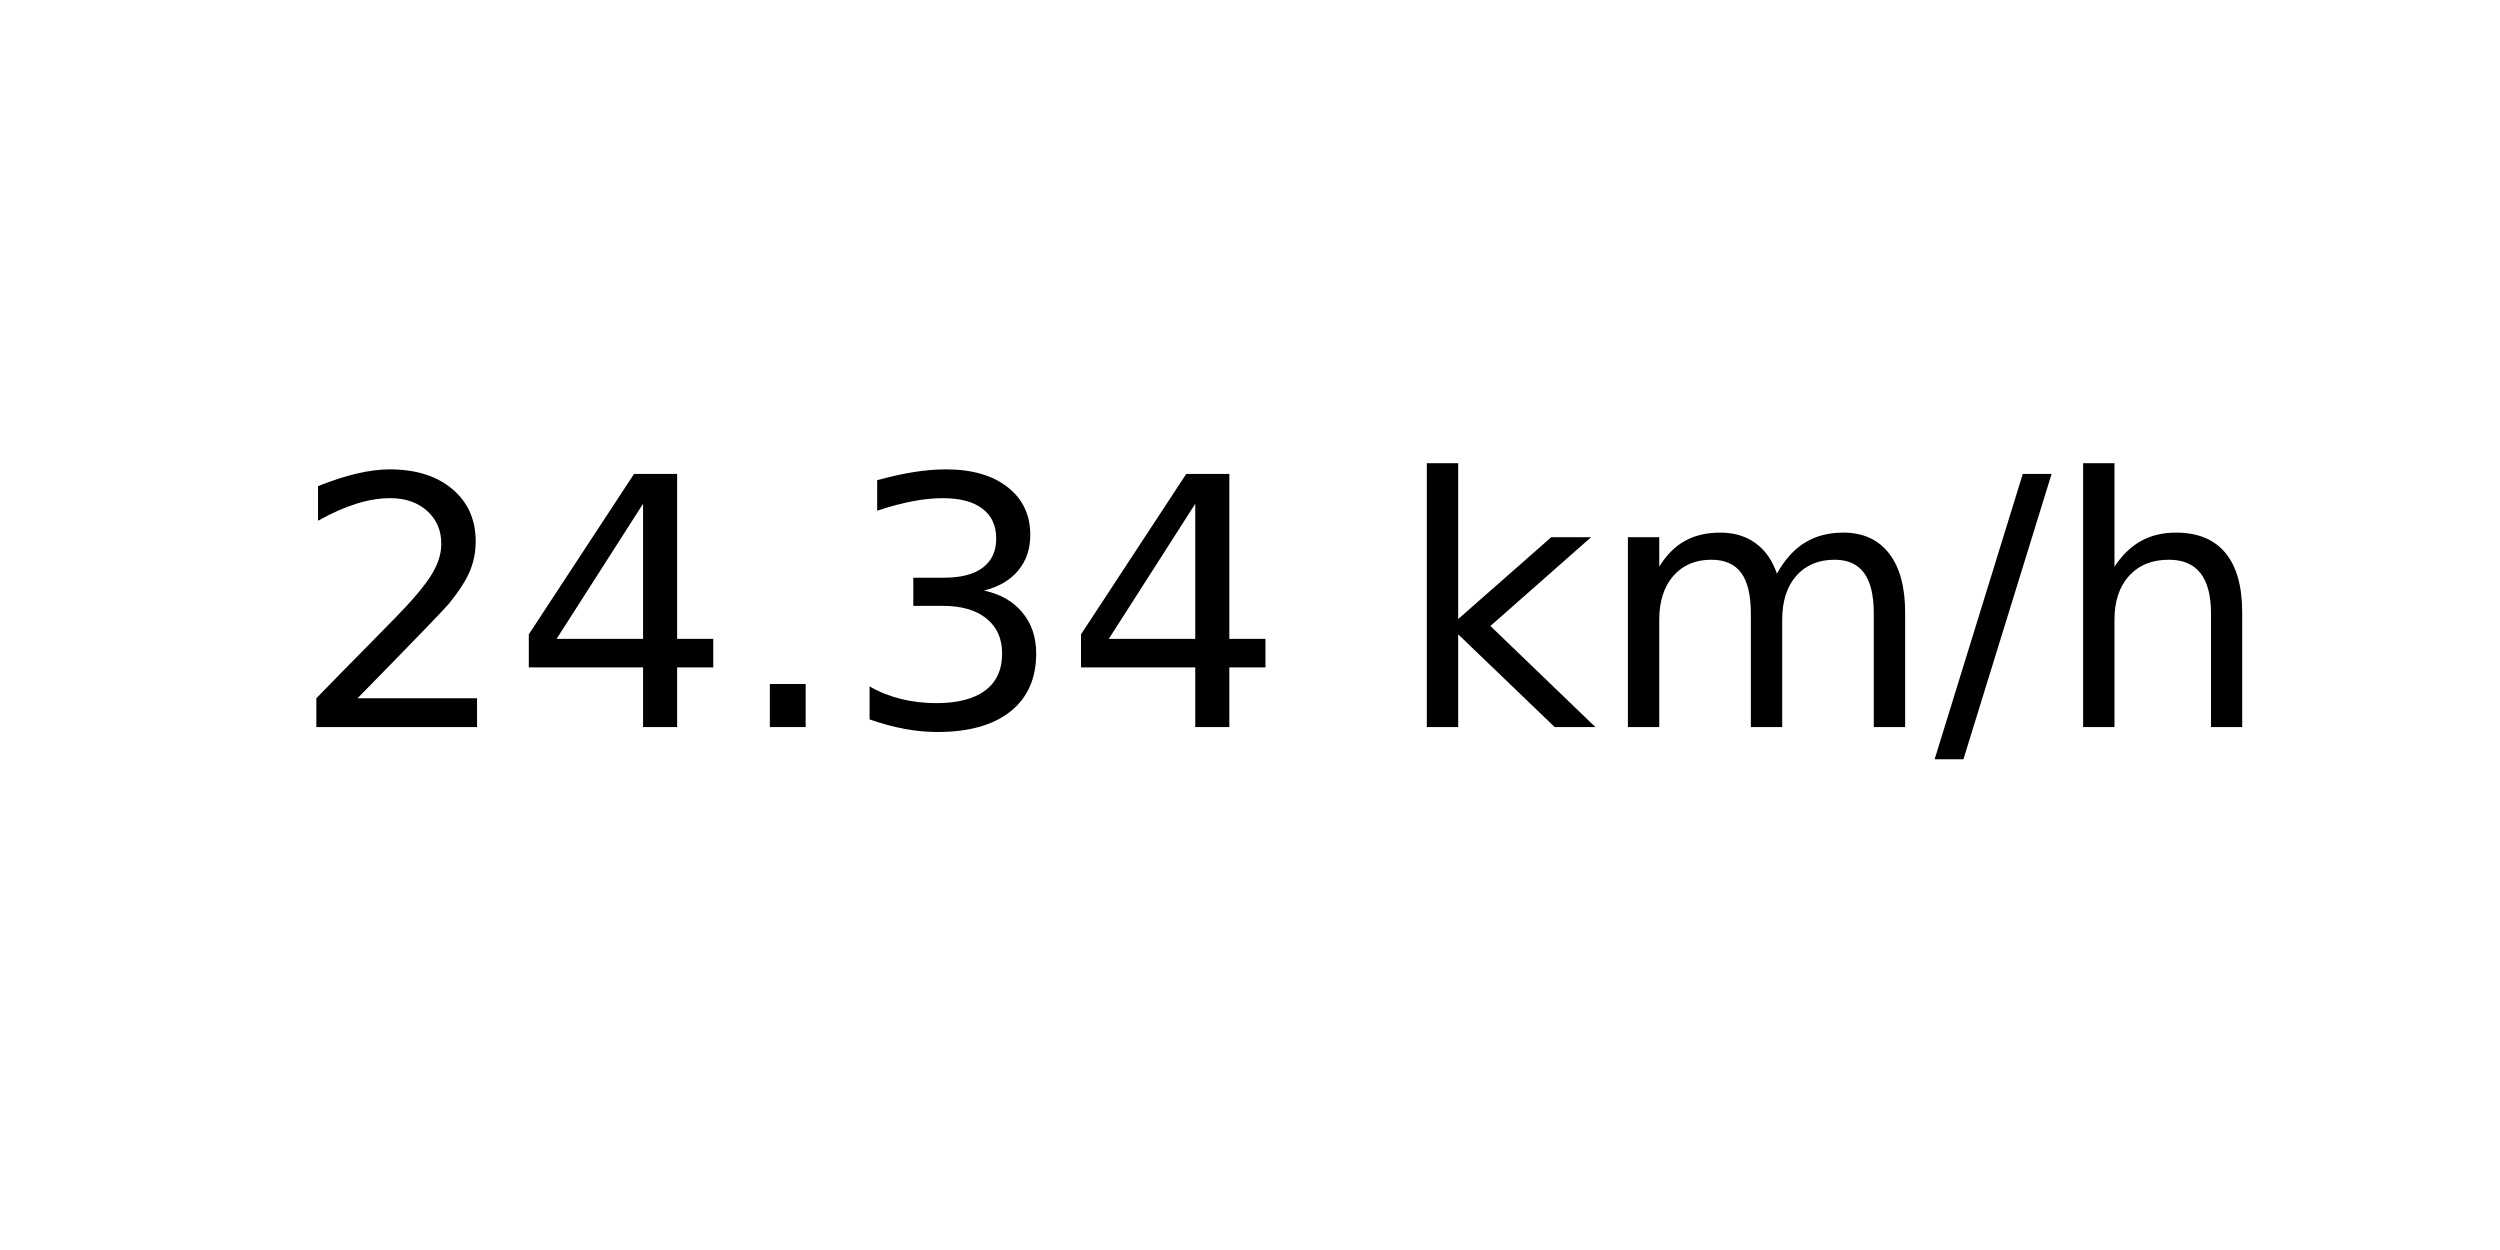
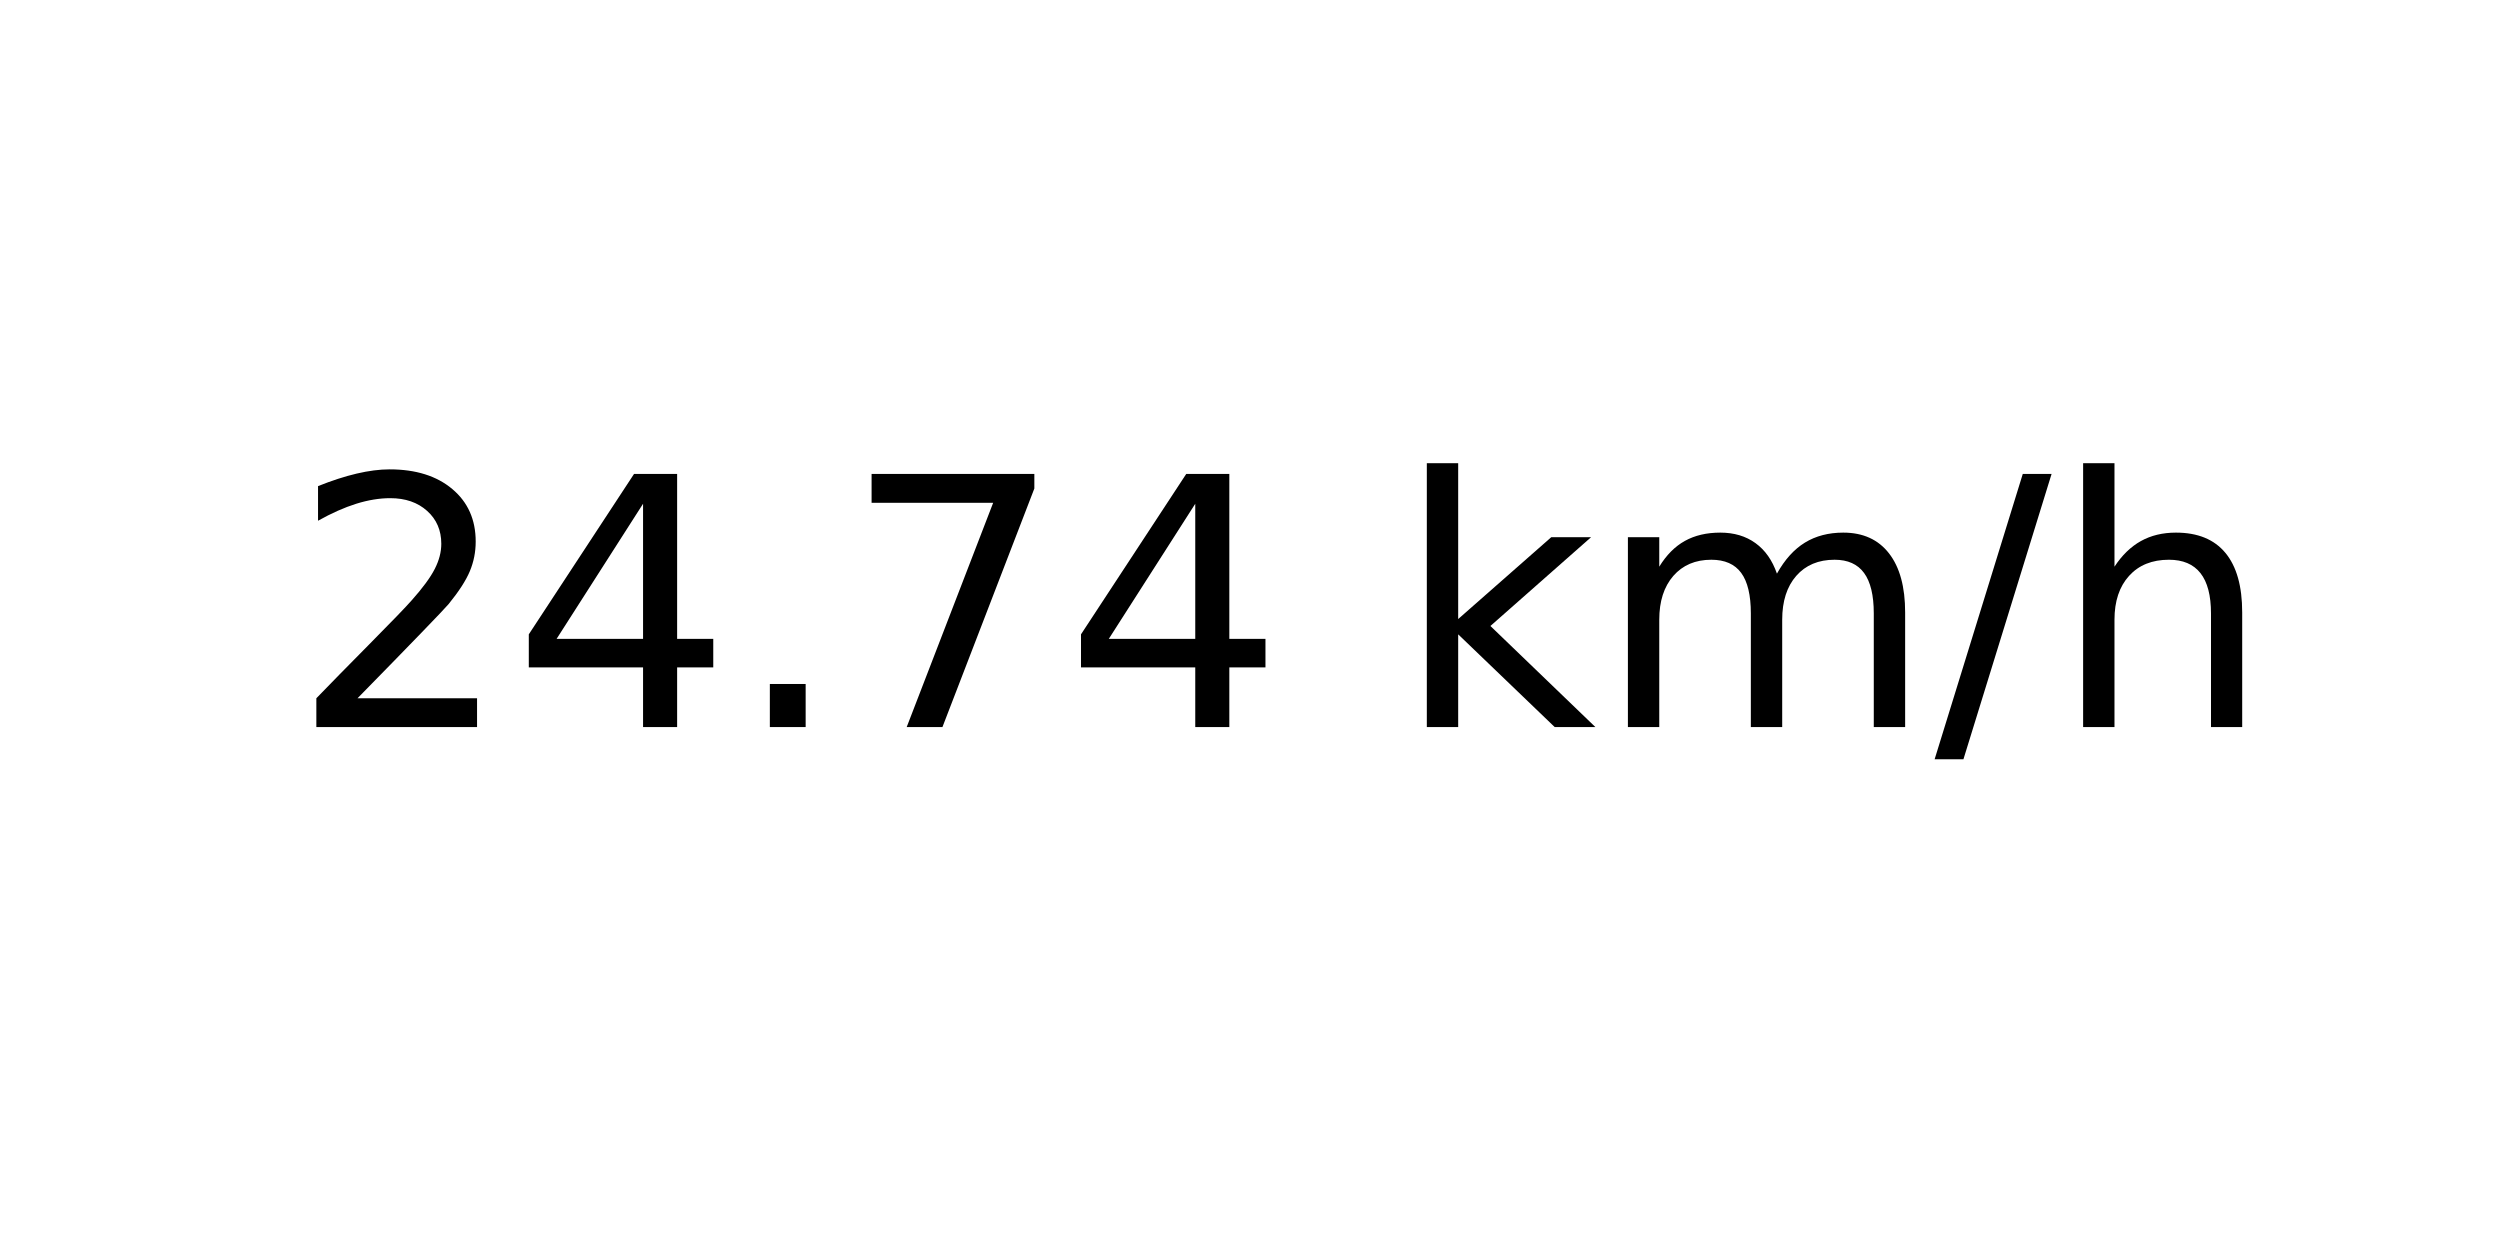
<svg xmlns="http://www.w3.org/2000/svg" xmlns:xlink="http://www.w3.org/1999/xlink" width="72pt" height="36pt" viewBox="0 0 72 36" version="1.1">
  <defs>
    <style type="text/css">*{stroke-linejoin: round; stroke-linecap: butt}</style>
  </defs>
  <g id="figure_1">
    <g id="axes_1">
      <g id="text_1">
        <g transform="translate(8.378125 20.93937) scale(0.1 -0.1)">
          <defs>
            <path id="DejaVuSans-32" d="M 1228 531  L 3431 531  L 3431 0  L 469 0  L 469 531  Q 828 903 1448 1529  Q 2069 2156 2228 2338  Q 2531 2678 2651 2914  Q 2772 3150 2772 3378  Q 2772 3750 2511 3984  Q 2250 4219 1831 4219  Q 1534 4219 1204 4116  Q 875 4013 500 3803  L 500 4441  Q 881 4594 1212 4672  Q 1544 4750 1819 4750  Q 2544 4750 2975 4387  Q 3406 4025 3406 3419  Q 3406 3131 3298 2873  Q 3191 2616 2906 2266  Q 2828 2175 2409 1742  Q 1991 1309 1228 531  z " transform="scale(0.015625)" />
            <path id="DejaVuSans-34" d="M 2419 4116  L 825 1625  L 2419 1625  L 2419 4116  z M 2253 4666  L 3047 4666  L 3047 1625  L 3713 1625  L 3713 1100  L 3047 1100  L 3047 0  L 2419 0  L 2419 1100  L 313 1100  L 313 1709  L 2253 4666  z " transform="scale(0.015625)" />
            <path id="DejaVuSans-2e" d="M 684 794  L 1344 794  L 1344 0  L 684 0  L 684 794  z " transform="scale(0.015625)" />
-             <path id="DejaVuSans-33" d="M 2597 2516  Q 3050 2419 3304 2112  Q 3559 1806 3559 1356  Q 3559 666 3084 287  Q 2609 -91 1734 -91  Q 1441 -91 1130 -33  Q 819 25 488 141  L 488 750  Q 750 597 1062 519  Q 1375 441 1716 441  Q 2309 441 2620 675  Q 2931 909 2931 1356  Q 2931 1769 2642 2001  Q 2353 2234 1838 2234  L 1294 2234  L 1294 2753  L 1863 2753  Q 2328 2753 2575 2939  Q 2822 3125 2822 3475  Q 2822 3834 2567 4026  Q 2313 4219 1838 4219  Q 1578 4219 1281 4162  Q 984 4106 628 3988  L 628 4550  Q 988 4650 1302 4700  Q 1616 4750 1894 4750  Q 2613 4750 3031 4423  Q 3450 4097 3450 3541  Q 3450 3153 3228 2886  Q 3006 2619 2597 2516  z " transform="scale(0.015625)" />
+             <path id="DejaVuSans-37" d="M 525 4666  L 3525 4666  L 3525 4397  L 1831 0  L 1172 0  L 2766 4134  L 525 4134  L 525 4666  z " transform="scale(0.015625)" />
            <path id="DejaVuSans-20" transform="scale(0.015625)" />
            <path id="DejaVuSans-6b" d="M 581 4863  L 1159 4863  L 1159 1991  L 2875 3500  L 3609 3500  L 1753 1863  L 3688 0  L 2938 0  L 1159 1709  L 1159 0  L 581 0  L 581 4863  z " transform="scale(0.015625)" />
            <path id="DejaVuSans-6d" d="M 3328 2828  Q 3544 3216 3844 3400  Q 4144 3584 4550 3584  Q 5097 3584 5394 3201  Q 5691 2819 5691 2113  L 5691 0  L 5113 0  L 5113 2094  Q 5113 2597 4934 2840  Q 4756 3084 4391 3084  Q 3944 3084 3684 2787  Q 3425 2491 3425 1978  L 3425 0  L 2847 0  L 2847 2094  Q 2847 2600 2669 2842  Q 2491 3084 2119 3084  Q 1678 3084 1418 2786  Q 1159 2488 1159 1978  L 1159 0  L 581 0  L 581 3500  L 1159 3500  L 1159 2956  Q 1356 3278 1631 3431  Q 1906 3584 2284 3584  Q 2666 3584 2933 3390  Q 3200 3197 3328 2828  z " transform="scale(0.015625)" />
            <path id="DejaVuSans-2f" d="M 1625 4666  L 2156 4666  L 531 -594  L 0 -594  L 1625 4666  z " transform="scale(0.015625)" />
            <path id="DejaVuSans-68" d="M 3513 2113  L 3513 0  L 2938 0  L 2938 2094  Q 2938 2591 2744 2837  Q 2550 3084 2163 3084  Q 1697 3084 1428 2787  Q 1159 2491 1159 1978  L 1159 0  L 581 0  L 581 4863  L 1159 4863  L 1159 2956  Q 1366 3272 1645 3428  Q 1925 3584 2291 3584  Q 2894 3584 3203 3211  Q 3513 2838 3513 2113  z " transform="scale(0.015625)" />
          </defs>
          <use xlink:href="#DejaVuSans-32" />
          <use xlink:href="#DejaVuSans-34" x="63.623" />
          <use xlink:href="#DejaVuSans-2e" x="127.246" />
-           <use xlink:href="#DejaVuSans-33" x="159.033" />
+           <use xlink:href="#DejaVuSans-37" x="159.033" />
          <use xlink:href="#DejaVuSans-34" x="222.656" />
          <use xlink:href="#DejaVuSans-20" x="286.279" />
          <use xlink:href="#DejaVuSans-6b" x="318.066" />
          <use xlink:href="#DejaVuSans-6d" x="375.977" />
          <use xlink:href="#DejaVuSans-2f" x="473.389" />
          <use xlink:href="#DejaVuSans-68" x="507.08" />
        </g>
      </g>
    </g>
  </g>
</svg>
